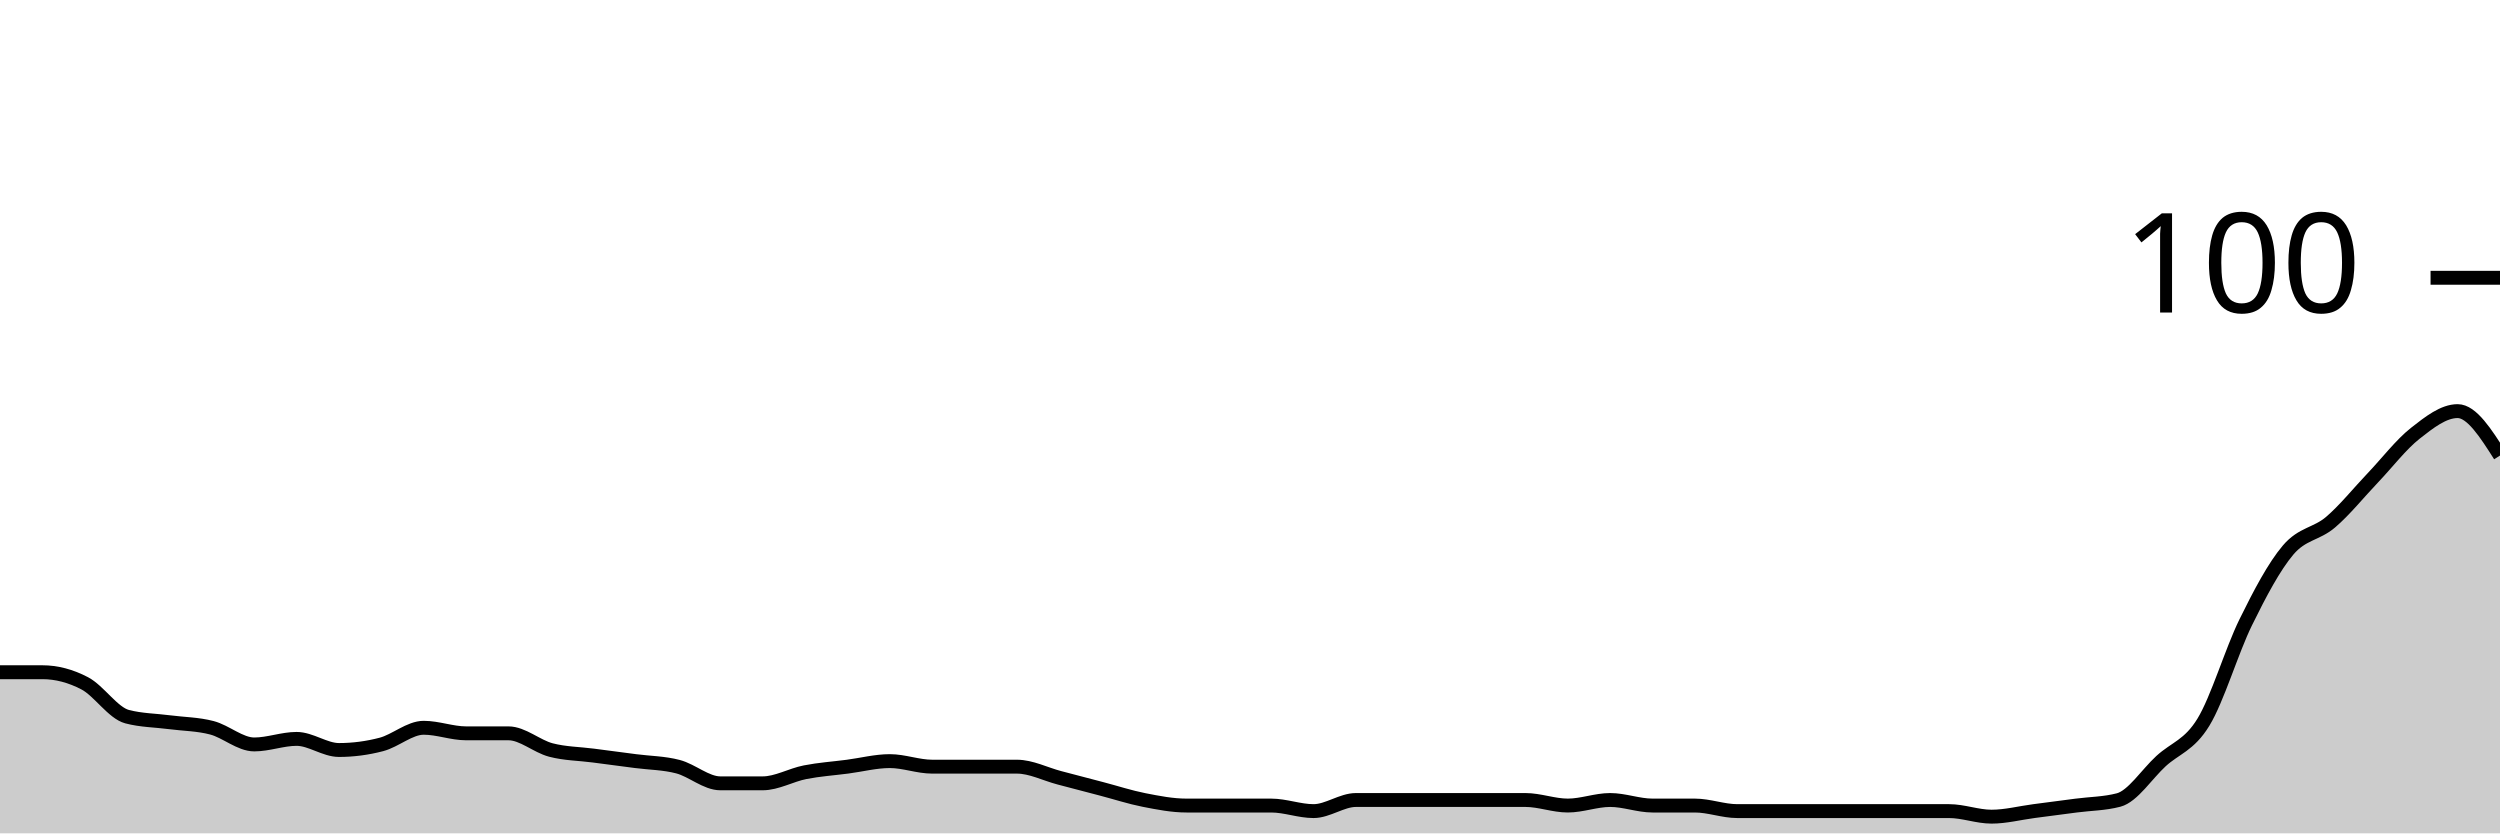
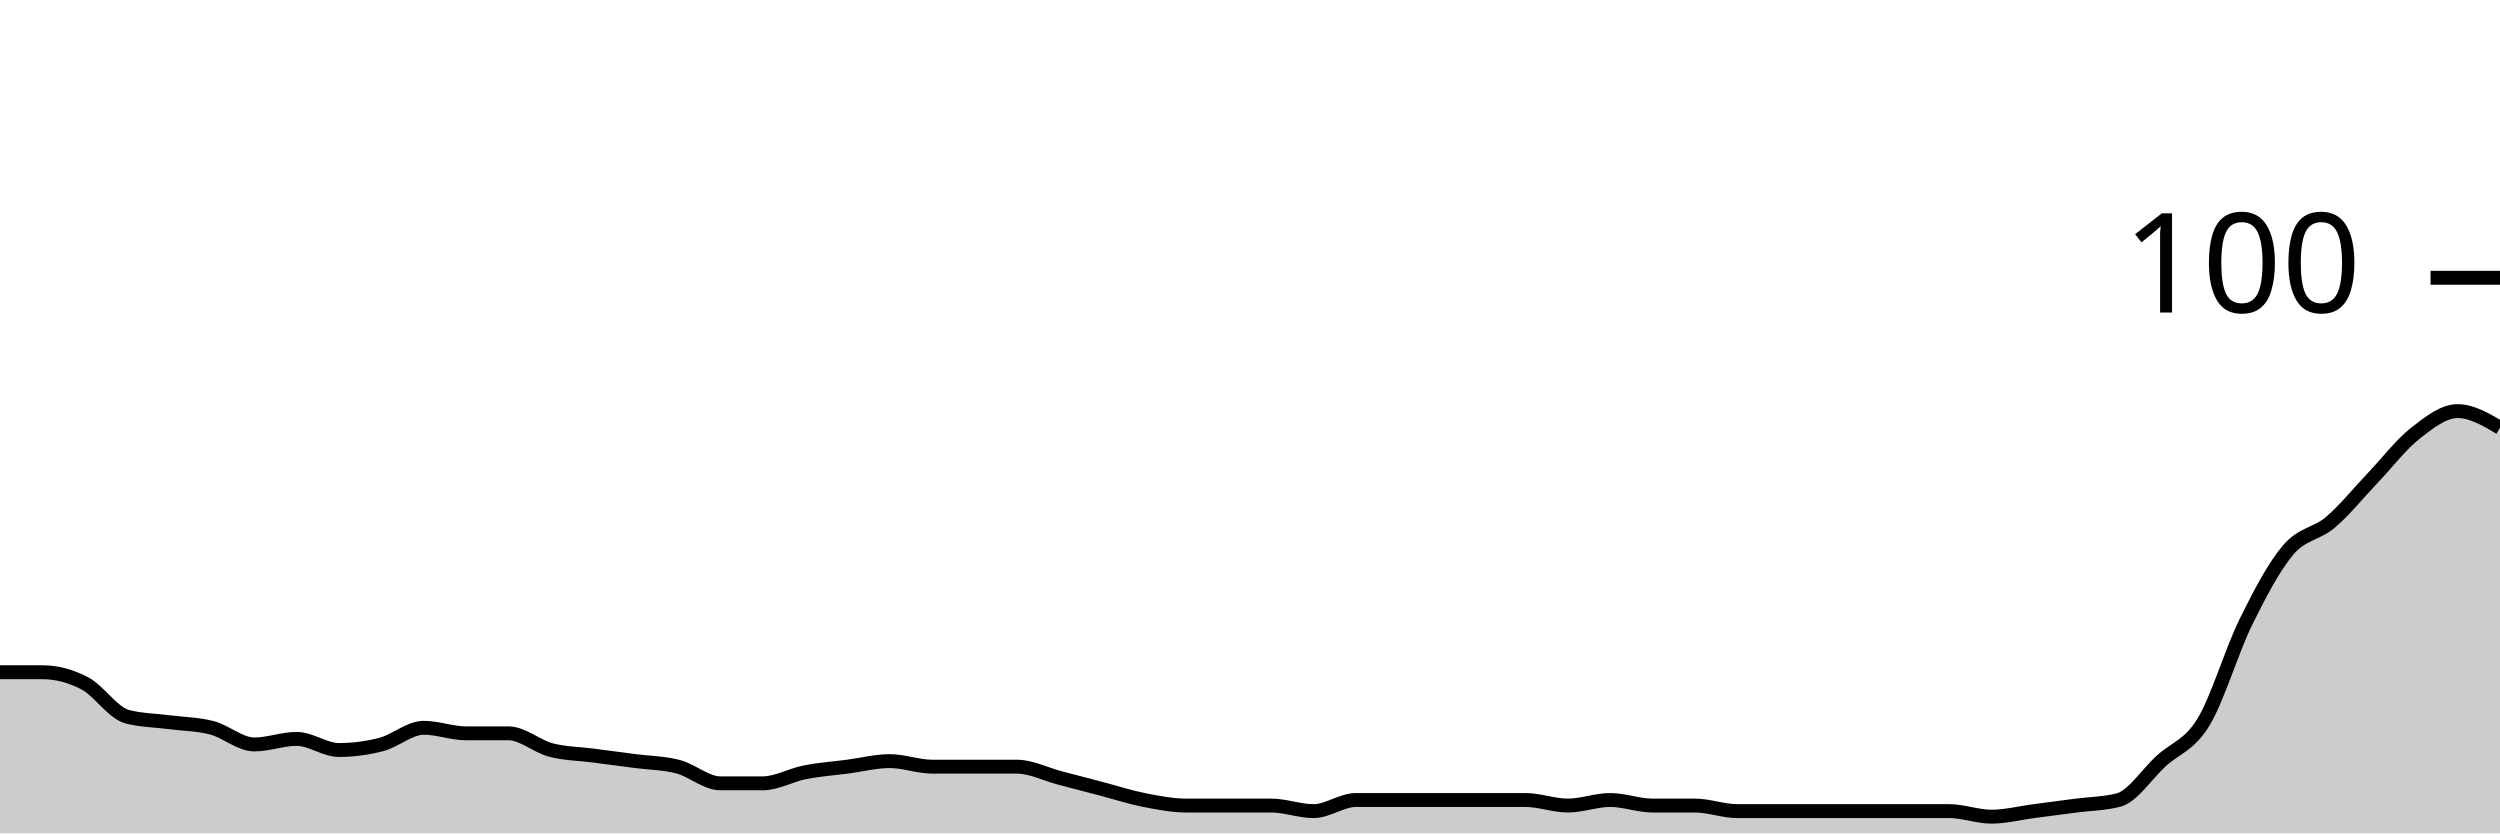
<svg xmlns="http://www.w3.org/2000/svg" viewBox="0 0 180 60">
  <g transform="translate(0,20)">
-     <path class="area" fill="rgba(0, 0, 0, 0.2)" d="M0,28.4C1.017,28.4,2.034,28.4,3.051,28.4C4.068,28.4,5.085,28.667,6.102,29.2C7.119,29.733,8.136,31.333,9.153,31.6C10.169,31.867,11.186,31.867,12.203,32C13.22,32.133,14.237,32.133,15.254,32.4C16.271,32.667,17.288,33.6,18.305,33.6C19.322,33.6,20.339,33.2,21.356,33.2C22.373,33.2,23.39,34,24.407,34C25.424,34,26.441,33.867,27.458,33.6C28.475,33.333,29.492,32.4,30.508,32.4C31.525,32.4,32.542,32.8,33.559,32.8C34.576,32.8,35.593,32.8,36.61,32.8C37.627,32.8,38.644,33.733,39.661,34C40.678,34.267,41.695,34.267,42.712,34.4C43.729,34.533,44.746,34.667,45.763,34.8C46.78,34.933,47.797,34.933,48.814,35.2C49.831,35.467,50.847,36.4,51.864,36.4C52.881,36.4,53.898,36.4,54.915,36.4C55.932,36.4,56.949,35.8,57.966,35.6C58.983,35.4,60,35.333,61.017,35.2C62.034,35.067,63.051,34.8,64.068,34.8C65.085,34.8,66.102,35.2,67.119,35.2C68.136,35.2,69.153,35.2,70.169,35.2C71.186,35.2,72.203,35.2,73.22,35.2C74.237,35.2,75.254,35.733,76.271,36C77.288,36.267,78.305,36.533,79.322,36.8C80.339,37.067,81.356,37.4,82.373,37.6C83.39,37.8,84.407,38,85.424,38C86.441,38,87.458,38,88.475,38C89.492,38,90.508,38,91.525,38C92.542,38,93.559,38.4,94.576,38.4C95.593,38.4,96.61,37.6,97.627,37.6C98.644,37.6,99.661,37.6,100.678,37.6C101.695,37.6,102.712,37.6,103.729,37.6C104.746,37.6,105.763,37.6,106.78,37.6C107.797,37.6,108.814,37.6,109.831,37.6C110.847,37.6,111.864,38,112.881,38C113.898,38,114.915,37.6,115.932,37.6C116.949,37.6,117.966,38,118.983,38C120,38,121.017,38,122.034,38C123.051,38,124.068,38.4,125.085,38.4C126.102,38.4,127.119,38.4,128.136,38.4C129.153,38.4,130.169,38.4,131.186,38.4C132.203,38.4,133.22,38.4,134.237,38.4C135.254,38.4,136.271,38.4,137.288,38.4C138.305,38.4,139.322,38.4,140.339,38.4C141.356,38.4,142.373,38.8,143.39,38.8C144.407,38.8,145.424,38.533,146.441,38.4C147.458,38.267,148.475,38.133,149.492,38C150.508,37.867,151.525,37.867,152.542,37.6C153.559,37.333,154.576,35.733,155.593,34.8C156.61,33.867,157.627,33.667,158.644,32C159.661,30.333,160.678,26.867,161.695,24.8C162.712,22.733,163.729,20.8,164.746,19.6C165.763,18.4,166.78,18.467,167.797,17.6C168.814,16.733,169.831,15.467,170.847,14.4C171.864,13.333,172.881,12,173.898,11.2C174.915,10.4,175.932,9.6,176.949,9.6C177.966,9.6,178.983,11.2,180,12.8L180,40C178.983,40,177.966,40,176.949,40C175.932,40,174.915,40,173.898,40C172.881,40,171.864,40,170.847,40C169.831,40,168.814,40,167.797,40C166.78,40,165.763,40,164.746,40C163.729,40,162.712,40,161.695,40C160.678,40,159.661,40,158.644,40C157.627,40,156.61,40,155.593,40C154.576,40,153.559,40,152.542,40C151.525,40,150.508,40,149.492,40C148.475,40,147.458,40,146.441,40C145.424,40,144.407,40,143.39,40C142.373,40,141.356,40,140.339,40C139.322,40,138.305,40,137.288,40C136.271,40,135.254,40,134.237,40C133.22,40,132.203,40,131.186,40C130.169,40,129.153,40,128.136,40C127.119,40,126.102,40,125.085,40C124.068,40,123.051,40,122.034,40C121.017,40,120,40,118.983,40C117.966,40,116.949,40,115.932,40C114.915,40,113.898,40,112.881,40C111.864,40,110.847,40,109.831,40C108.814,40,107.797,40,106.78,40C105.763,40,104.746,40,103.729,40C102.712,40,101.695,40,100.678,40C99.661,40,98.644,40,97.627,40C96.61,40,95.593,40,94.576,40C93.559,40,92.542,40,91.525,40C90.508,40,89.492,40,88.475,40C87.458,40,86.441,40,85.424,40C84.407,40,83.39,40,82.373,40C81.356,40,80.339,40,79.322,40C78.305,40,77.288,40,76.271,40C75.254,40,74.237,40,73.22,40C72.203,40,71.186,40,70.169,40C69.153,40,68.136,40,67.119,40C66.102,40,65.085,40,64.068,40C63.051,40,62.034,40,61.017,40C60,40,58.983,40,57.966,40C56.949,40,55.932,40,54.915,40C53.898,40,52.881,40,51.864,40C50.847,40,49.831,40,48.814,40C47.797,40,46.78,40,45.763,40C44.746,40,43.729,40,42.712,40C41.695,40,40.678,40,39.661,40C38.644,40,37.627,40,36.61,40C35.593,40,34.576,40,33.559,40C32.542,40,31.525,40,30.508,40C29.492,40,28.475,40,27.458,40C26.441,40,25.424,40,24.407,40C23.39,40,22.373,40,21.356,40C20.339,40,19.322,40,18.305,40C17.288,40,16.271,40,15.254,40C14.237,40,13.22,40,12.203,40C11.186,40,10.169,40,9.153,40C8.136,40,7.119,40,6.102,40C5.085,40,4.068,40,3.051,40C2.034,40,1.017,40,0,40Z" />
-     <path class="line" stroke="black" fill="none" d="M0,28.4C1.017,28.4,2.034,28.4,3.051,28.4C4.068,28.4,5.085,28.667,6.102,29.2C7.119,29.733,8.136,31.333,9.153,31.6C10.169,31.867,11.186,31.867,12.203,32C13.22,32.133,14.237,32.133,15.254,32.4C16.271,32.667,17.288,33.6,18.305,33.6C19.322,33.6,20.339,33.2,21.356,33.2C22.373,33.2,23.39,34,24.407,34C25.424,34,26.441,33.867,27.458,33.6C28.475,33.333,29.492,32.4,30.508,32.4C31.525,32.4,32.542,32.8,33.559,32.8C34.576,32.8,35.593,32.8,36.61,32.8C37.627,32.8,38.644,33.733,39.661,34C40.678,34.267,41.695,34.267,42.712,34.4C43.729,34.533,44.746,34.667,45.763,34.8C46.78,34.933,47.797,34.933,48.814,35.2C49.831,35.467,50.847,36.4,51.864,36.4C52.881,36.4,53.898,36.4,54.915,36.4C55.932,36.4,56.949,35.8,57.966,35.6C58.983,35.4,60,35.333,61.017,35.2C62.034,35.067,63.051,34.8,64.068,34.8C65.085,34.8,66.102,35.2,67.119,35.2C68.136,35.2,69.153,35.2,70.169,35.2C71.186,35.2,72.203,35.2,73.22,35.2C74.237,35.2,75.254,35.733,76.271,36C77.288,36.267,78.305,36.533,79.322,36.8C80.339,37.067,81.356,37.4,82.373,37.6C83.39,37.8,84.407,38,85.424,38C86.441,38,87.458,38,88.475,38C89.492,38,90.508,38,91.525,38C92.542,38,93.559,38.4,94.576,38.4C95.593,38.4,96.61,37.6,97.627,37.6C98.644,37.6,99.661,37.6,100.678,37.6C101.695,37.6,102.712,37.6,103.729,37.6C104.746,37.6,105.763,37.6,106.78,37.6C107.797,37.6,108.814,37.6,109.831,37.6C110.847,37.6,111.864,38,112.881,38C113.898,38,114.915,37.6,115.932,37.6C116.949,37.6,117.966,38,118.983,38C120,38,121.017,38,122.034,38C123.051,38,124.068,38.4,125.085,38.4C126.102,38.4,127.119,38.4,128.136,38.4C129.153,38.4,130.169,38.4,131.186,38.4C132.203,38.4,133.22,38.4,134.237,38.4C135.254,38.4,136.271,38.4,137.288,38.4C138.305,38.4,139.322,38.4,140.339,38.4C141.356,38.4,142.373,38.8,143.39,38.8C144.407,38.8,145.424,38.533,146.441,38.4C147.458,38.267,148.475,38.133,149.492,38C150.508,37.867,151.525,37.867,152.542,37.6C153.559,37.333,154.576,35.733,155.593,34.8C156.61,33.867,157.627,33.667,158.644,32C159.661,30.333,160.678,26.867,161.695,24.8C162.712,22.733,163.729,20.8,164.746,19.6C165.763,18.4,166.78,18.467,167.797,17.6C168.814,16.733,169.831,15.467,170.847,14.4C171.864,13.333,172.881,12,173.898,11.2C174.915,10.4,175.932,9.6,176.949,9.6C177.966,9.6,178.983,11.2,180,12.8" />
+     <path class="area" fill="rgba(0, 0, 0, 0.2)" d="M0,28.4C1.017,28.4,2.034,28.4,3.051,28.4C4.068,28.4,5.085,28.667,6.102,29.2C7.119,29.733,8.136,31.333,9.153,31.6C10.169,31.867,11.186,31.867,12.203,32C13.22,32.133,14.237,32.133,15.254,32.4C16.271,32.667,17.288,33.6,18.305,33.6C19.322,33.6,20.339,33.2,21.356,33.2C22.373,33.2,23.39,34,24.407,34C25.424,34,26.441,33.867,27.458,33.6C28.475,33.333,29.492,32.4,30.508,32.4C31.525,32.4,32.542,32.8,33.559,32.8C34.576,32.8,35.593,32.8,36.61,32.8C37.627,32.8,38.644,33.733,39.661,34C40.678,34.267,41.695,34.267,42.712,34.4C43.729,34.533,44.746,34.667,45.763,34.8C46.78,34.933,47.797,34.933,48.814,35.2C49.831,35.467,50.847,36.4,51.864,36.4C52.881,36.4,53.898,36.4,54.915,36.4C55.932,36.4,56.949,35.8,57.966,35.6C58.983,35.4,60,35.333,61.017,35.2C62.034,35.067,63.051,34.8,64.068,34.8C65.085,34.8,66.102,35.2,67.119,35.2C68.136,35.2,69.153,35.2,70.169,35.2C71.186,35.2,72.203,35.2,73.22,35.2C74.237,35.2,75.254,35.733,76.271,36C77.288,36.267,78.305,36.533,79.322,36.8C80.339,37.067,81.356,37.4,82.373,37.6C83.39,37.8,84.407,38,85.424,38C86.441,38,87.458,38,88.475,38C89.492,38,90.508,38,91.525,38C92.542,38,93.559,38.4,94.576,38.4C95.593,38.4,96.61,37.6,97.627,37.6C98.644,37.6,99.661,37.6,100.678,37.6C101.695,37.6,102.712,37.6,103.729,37.6C104.746,37.6,105.763,37.6,106.78,37.6C107.797,37.6,108.814,37.6,109.831,37.6C110.847,37.6,111.864,38,112.881,38C113.898,38,114.915,37.6,115.932,37.6C116.949,37.6,117.966,38,118.983,38C120,38,121.017,38,122.034,38C123.051,38,124.068,38.4,125.085,38.4C126.102,38.4,127.119,38.4,128.136,38.4C129.153,38.4,130.169,38.4,131.186,38.4C132.203,38.4,133.22,38.4,134.237,38.4C135.254,38.4,136.271,38.4,137.288,38.4C138.305,38.4,139.322,38.4,140.339,38.4C141.356,38.4,142.373,38.8,143.39,38.8C144.407,38.8,145.424,38.533,146.441,38.4C147.458,38.267,148.475,38.133,149.492,38C150.508,37.867,151.525,37.867,152.542,37.6C153.559,37.333,154.576,35.733,155.593,34.8C156.61,33.867,157.627,33.667,158.644,32C159.661,30.333,160.678,26.867,161.695,24.8C162.712,22.733,163.729,20.8,164.746,19.6C165.763,18.4,166.78,18.467,167.797,17.6C168.814,16.733,169.831,15.467,170.847,14.4C171.864,13.333,172.881,12,173.898,11.2C174.915,10.4,175.932,9.6,176.949,9.6C177.966,9.6,178.983,10.2,180,10.8L180,40C178.983,40,177.966,40,176.949,40C175.932,40,174.915,40,173.898,40C172.881,40,171.864,40,170.847,40C169.831,40,168.814,40,167.797,40C166.78,40,165.763,40,164.746,40C163.729,40,162.712,40,161.695,40C160.678,40,159.661,40,158.644,40C157.627,40,156.61,40,155.593,40C154.576,40,153.559,40,152.542,40C151.525,40,150.508,40,149.492,40C148.475,40,147.458,40,146.441,40C145.424,40,144.407,40,143.39,40C142.373,40,141.356,40,140.339,40C139.322,40,138.305,40,137.288,40C136.271,40,135.254,40,134.237,40C133.22,40,132.203,40,131.186,40C130.169,40,129.153,40,128.136,40C127.119,40,126.102,40,125.085,40C124.068,40,123.051,40,122.034,40C121.017,40,120,40,118.983,40C117.966,40,116.949,40,115.932,40C114.915,40,113.898,40,112.881,40C111.864,40,110.847,40,109.831,40C108.814,40,107.797,40,106.78,40C105.763,40,104.746,40,103.729,40C102.712,40,101.695,40,100.678,40C99.661,40,98.644,40,97.627,40C96.61,40,95.593,40,94.576,40C93.559,40,92.542,40,91.525,40C90.508,40,89.492,40,88.475,40C87.458,40,86.441,40,85.424,40C84.407,40,83.39,40,82.373,40C81.356,40,80.339,40,79.322,40C78.305,40,77.288,40,76.271,40C75.254,40,74.237,40,73.22,40C72.203,40,71.186,40,70.169,40C69.153,40,68.136,40,67.119,40C66.102,40,65.085,40,64.068,40C63.051,40,62.034,40,61.017,40C60,40,58.983,40,57.966,40C56.949,40,55.932,40,54.915,40C53.898,40,52.881,40,51.864,40C50.847,40,49.831,40,48.814,40C47.797,40,46.78,40,45.763,40C44.746,40,43.729,40,42.712,40C41.695,40,40.678,40,39.661,40C38.644,40,37.627,40,36.61,40C35.593,40,34.576,40,33.559,40C32.542,40,31.525,40,30.508,40C29.492,40,28.475,40,27.458,40C26.441,40,25.424,40,24.407,40C23.39,40,22.373,40,21.356,40C20.339,40,19.322,40,18.305,40C17.288,40,16.271,40,15.254,40C14.237,40,13.22,40,12.203,40C11.186,40,10.169,40,9.153,40C8.136,40,7.119,40,6.102,40C5.085,40,4.068,40,3.051,40C2.034,40,1.017,40,0,40Z" />
+     <path class="line" stroke="black" fill="none" d="M0,28.4C1.017,28.4,2.034,28.4,3.051,28.4C4.068,28.4,5.085,28.667,6.102,29.2C7.119,29.733,8.136,31.333,9.153,31.6C10.169,31.867,11.186,31.867,12.203,32C13.22,32.133,14.237,32.133,15.254,32.4C16.271,32.667,17.288,33.6,18.305,33.6C19.322,33.6,20.339,33.2,21.356,33.2C22.373,33.2,23.39,34,24.407,34C25.424,34,26.441,33.867,27.458,33.6C28.475,33.333,29.492,32.4,30.508,32.4C31.525,32.4,32.542,32.8,33.559,32.8C34.576,32.8,35.593,32.8,36.61,32.8C37.627,32.8,38.644,33.733,39.661,34C40.678,34.267,41.695,34.267,42.712,34.4C43.729,34.533,44.746,34.667,45.763,34.8C46.78,34.933,47.797,34.933,48.814,35.2C49.831,35.467,50.847,36.4,51.864,36.4C52.881,36.4,53.898,36.4,54.915,36.4C55.932,36.4,56.949,35.8,57.966,35.6C58.983,35.4,60,35.333,61.017,35.2C62.034,35.067,63.051,34.8,64.068,34.8C65.085,34.8,66.102,35.2,67.119,35.2C68.136,35.2,69.153,35.2,70.169,35.2C71.186,35.2,72.203,35.2,73.22,35.2C74.237,35.2,75.254,35.733,76.271,36C77.288,36.267,78.305,36.533,79.322,36.8C80.339,37.067,81.356,37.4,82.373,37.6C83.39,37.8,84.407,38,85.424,38C86.441,38,87.458,38,88.475,38C89.492,38,90.508,38,91.525,38C92.542,38,93.559,38.4,94.576,38.4C95.593,38.4,96.61,37.6,97.627,37.6C98.644,37.6,99.661,37.6,100.678,37.6C101.695,37.6,102.712,37.6,103.729,37.6C104.746,37.6,105.763,37.6,106.78,37.6C107.797,37.6,108.814,37.6,109.831,37.6C110.847,37.6,111.864,38,112.881,38C113.898,38,114.915,37.6,115.932,37.6C116.949,37.6,117.966,38,118.983,38C120,38,121.017,38,122.034,38C123.051,38,124.068,38.4,125.085,38.4C126.102,38.4,127.119,38.4,128.136,38.4C129.153,38.4,130.169,38.4,131.186,38.4C132.203,38.4,133.22,38.4,134.237,38.4C135.254,38.4,136.271,38.4,137.288,38.4C138.305,38.4,139.322,38.4,140.339,38.4C141.356,38.4,142.373,38.8,143.39,38.8C144.407,38.8,145.424,38.533,146.441,38.4C147.458,38.267,148.475,38.133,149.492,38C150.508,37.867,151.525,37.867,152.542,37.6C153.559,37.333,154.576,35.733,155.593,34.8C156.61,33.867,157.627,33.667,158.644,32C159.661,30.333,160.678,26.867,161.695,24.8C162.712,22.733,163.729,20.8,164.746,19.6C165.763,18.4,166.78,18.467,167.797,17.6C168.814,16.733,169.831,15.467,170.847,14.4C171.864,13.333,172.881,12,173.898,11.2C174.915,10.4,175.932,9.6,176.949,9.6C177.966,9.6,178.983,10.2,180,10.8" />
    <path class="axis-ceiling" stroke-width="1" stroke="black" fill="none" d="M175,0L180,0" />
    <text class="axis-ceiling-label" font-family="sans-serif" text-anchor="end" font-size="10px" x="170" y="2.5">100</text>
  </g>
</svg>
